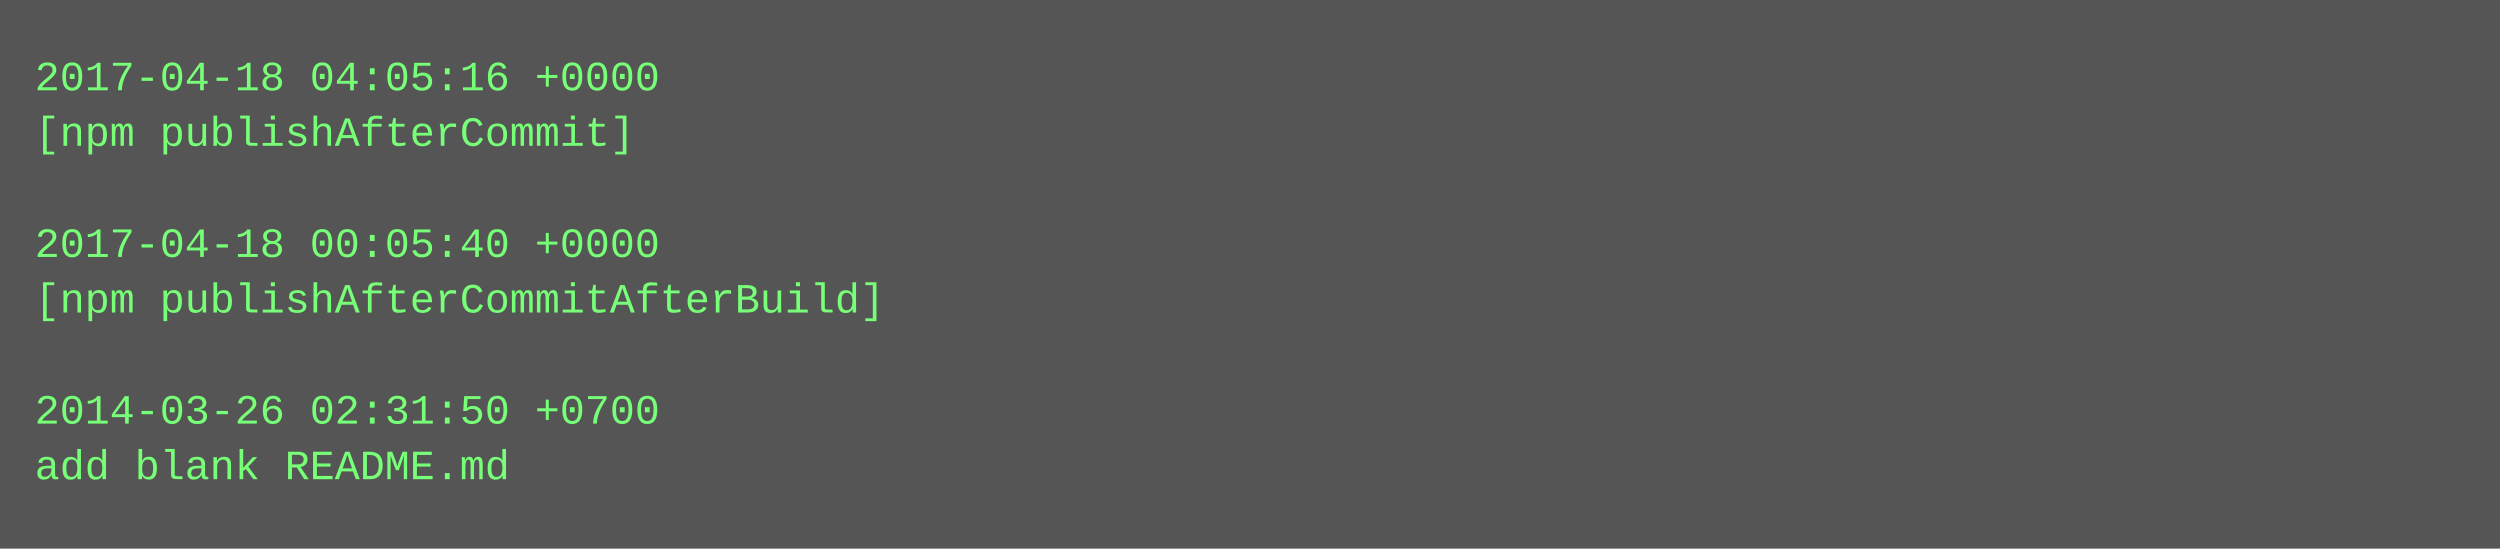
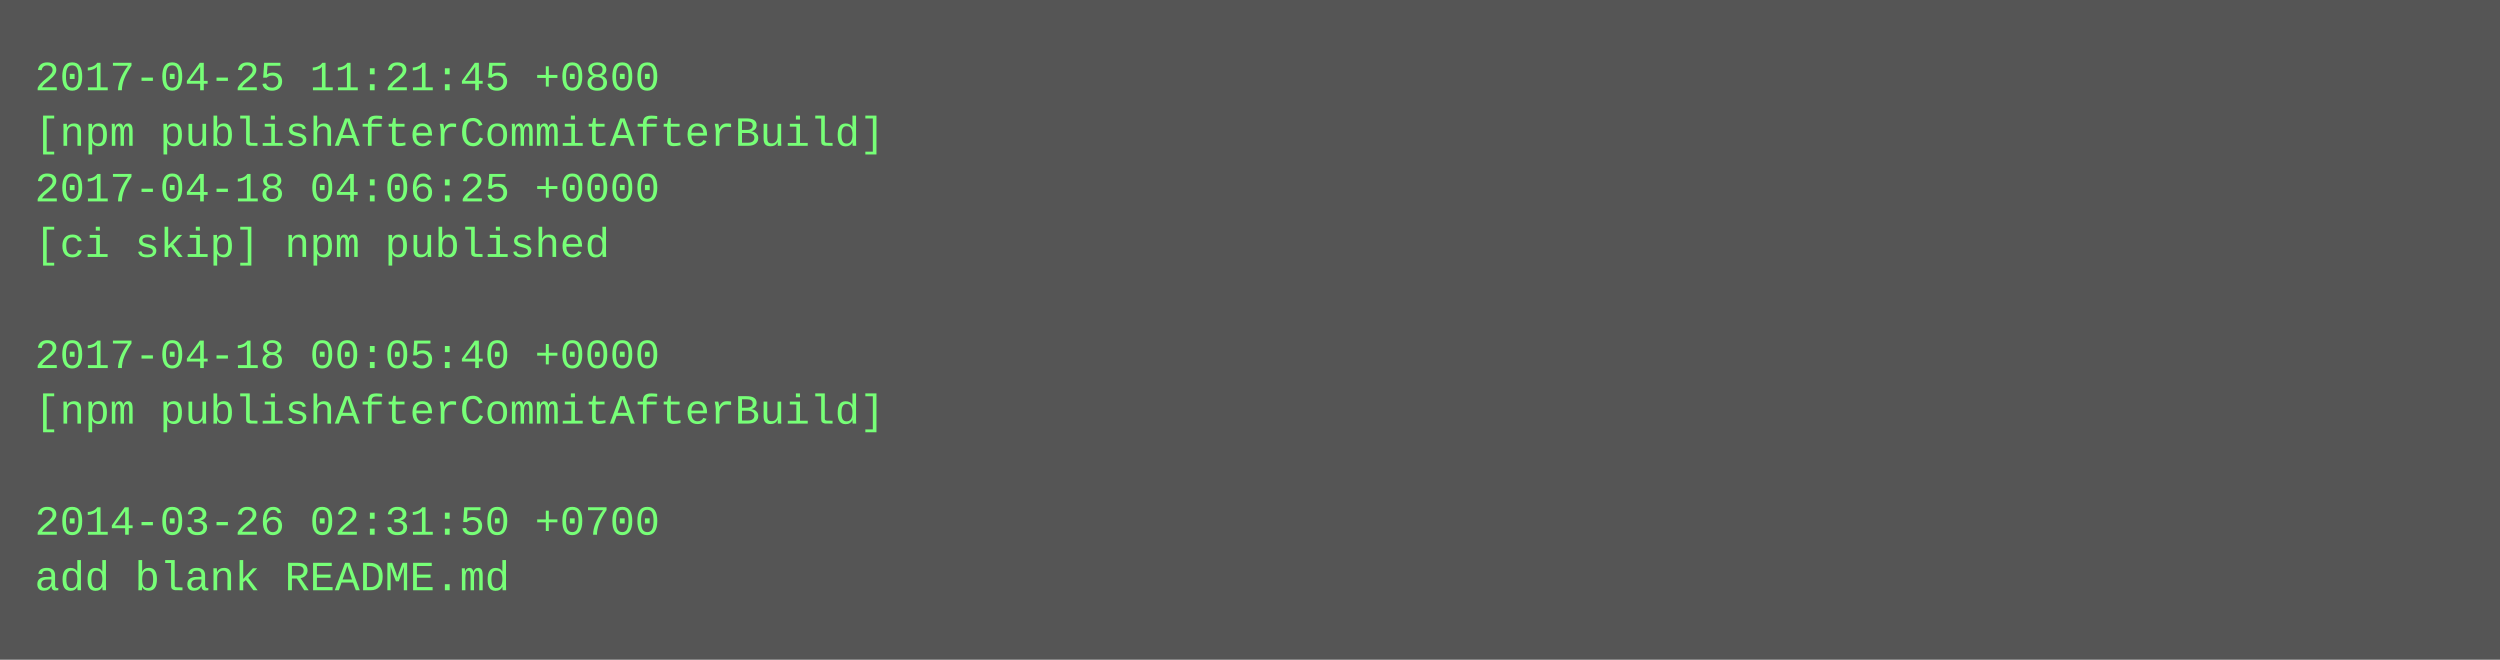
- <svg xmlns="http://www.w3.org/2000/svg" height="158" width="720">
-   <rect height="158" fill="#555" width="720" />
+ <svg xmlns="http://www.w3.org/2000/svg" height="190" width="720">
+   <rect height="190" fill="#555" width="720" />
  <text fill="#7f7" font-family="Courier New" font-size="12" xml:space="preserve">
-     <tspan x="10" y="26">2017-04-18 04:05:16 +0000</tspan>
-     <tspan x="10" y="42">[npm publishAfterCommit]</tspan>
-     <tspan x="10" y="58" />
-     <tspan x="10" y="74">2017-04-18 00:05:40 +0000</tspan>
-     <tspan x="10" y="90">[npm publishAfterCommitAfterBuild]</tspan>
-     <tspan x="10" y="106" />
-     <tspan x="10" y="122">2014-03-26 02:31:50 +0700</tspan>
-     <tspan x="10" y="138">add blank README.md</tspan>
+     <tspan x="10" y="26">2017-04-25 11:21:45 +0800</tspan>
+     <tspan x="10" y="42">[npm publishAfterCommitAfterBuild]</tspan>
+     <tspan x="10" y="58">2017-04-18 04:06:25 +0000</tspan>
+     <tspan x="10" y="74">[ci skip] npm published</tspan>
+     <tspan x="10" y="90" />
+     <tspan x="10" y="106">2017-04-18 00:05:40 +0000</tspan>
+     <tspan x="10" y="122">[npm publishAfterCommitAfterBuild]</tspan>
+     <tspan x="10" y="138" />
+     <tspan x="10" y="154">2014-03-26 02:31:50 +0700</tspan>
+     <tspan x="10" y="170">add blank README.md</tspan>
  </text>
</svg>
